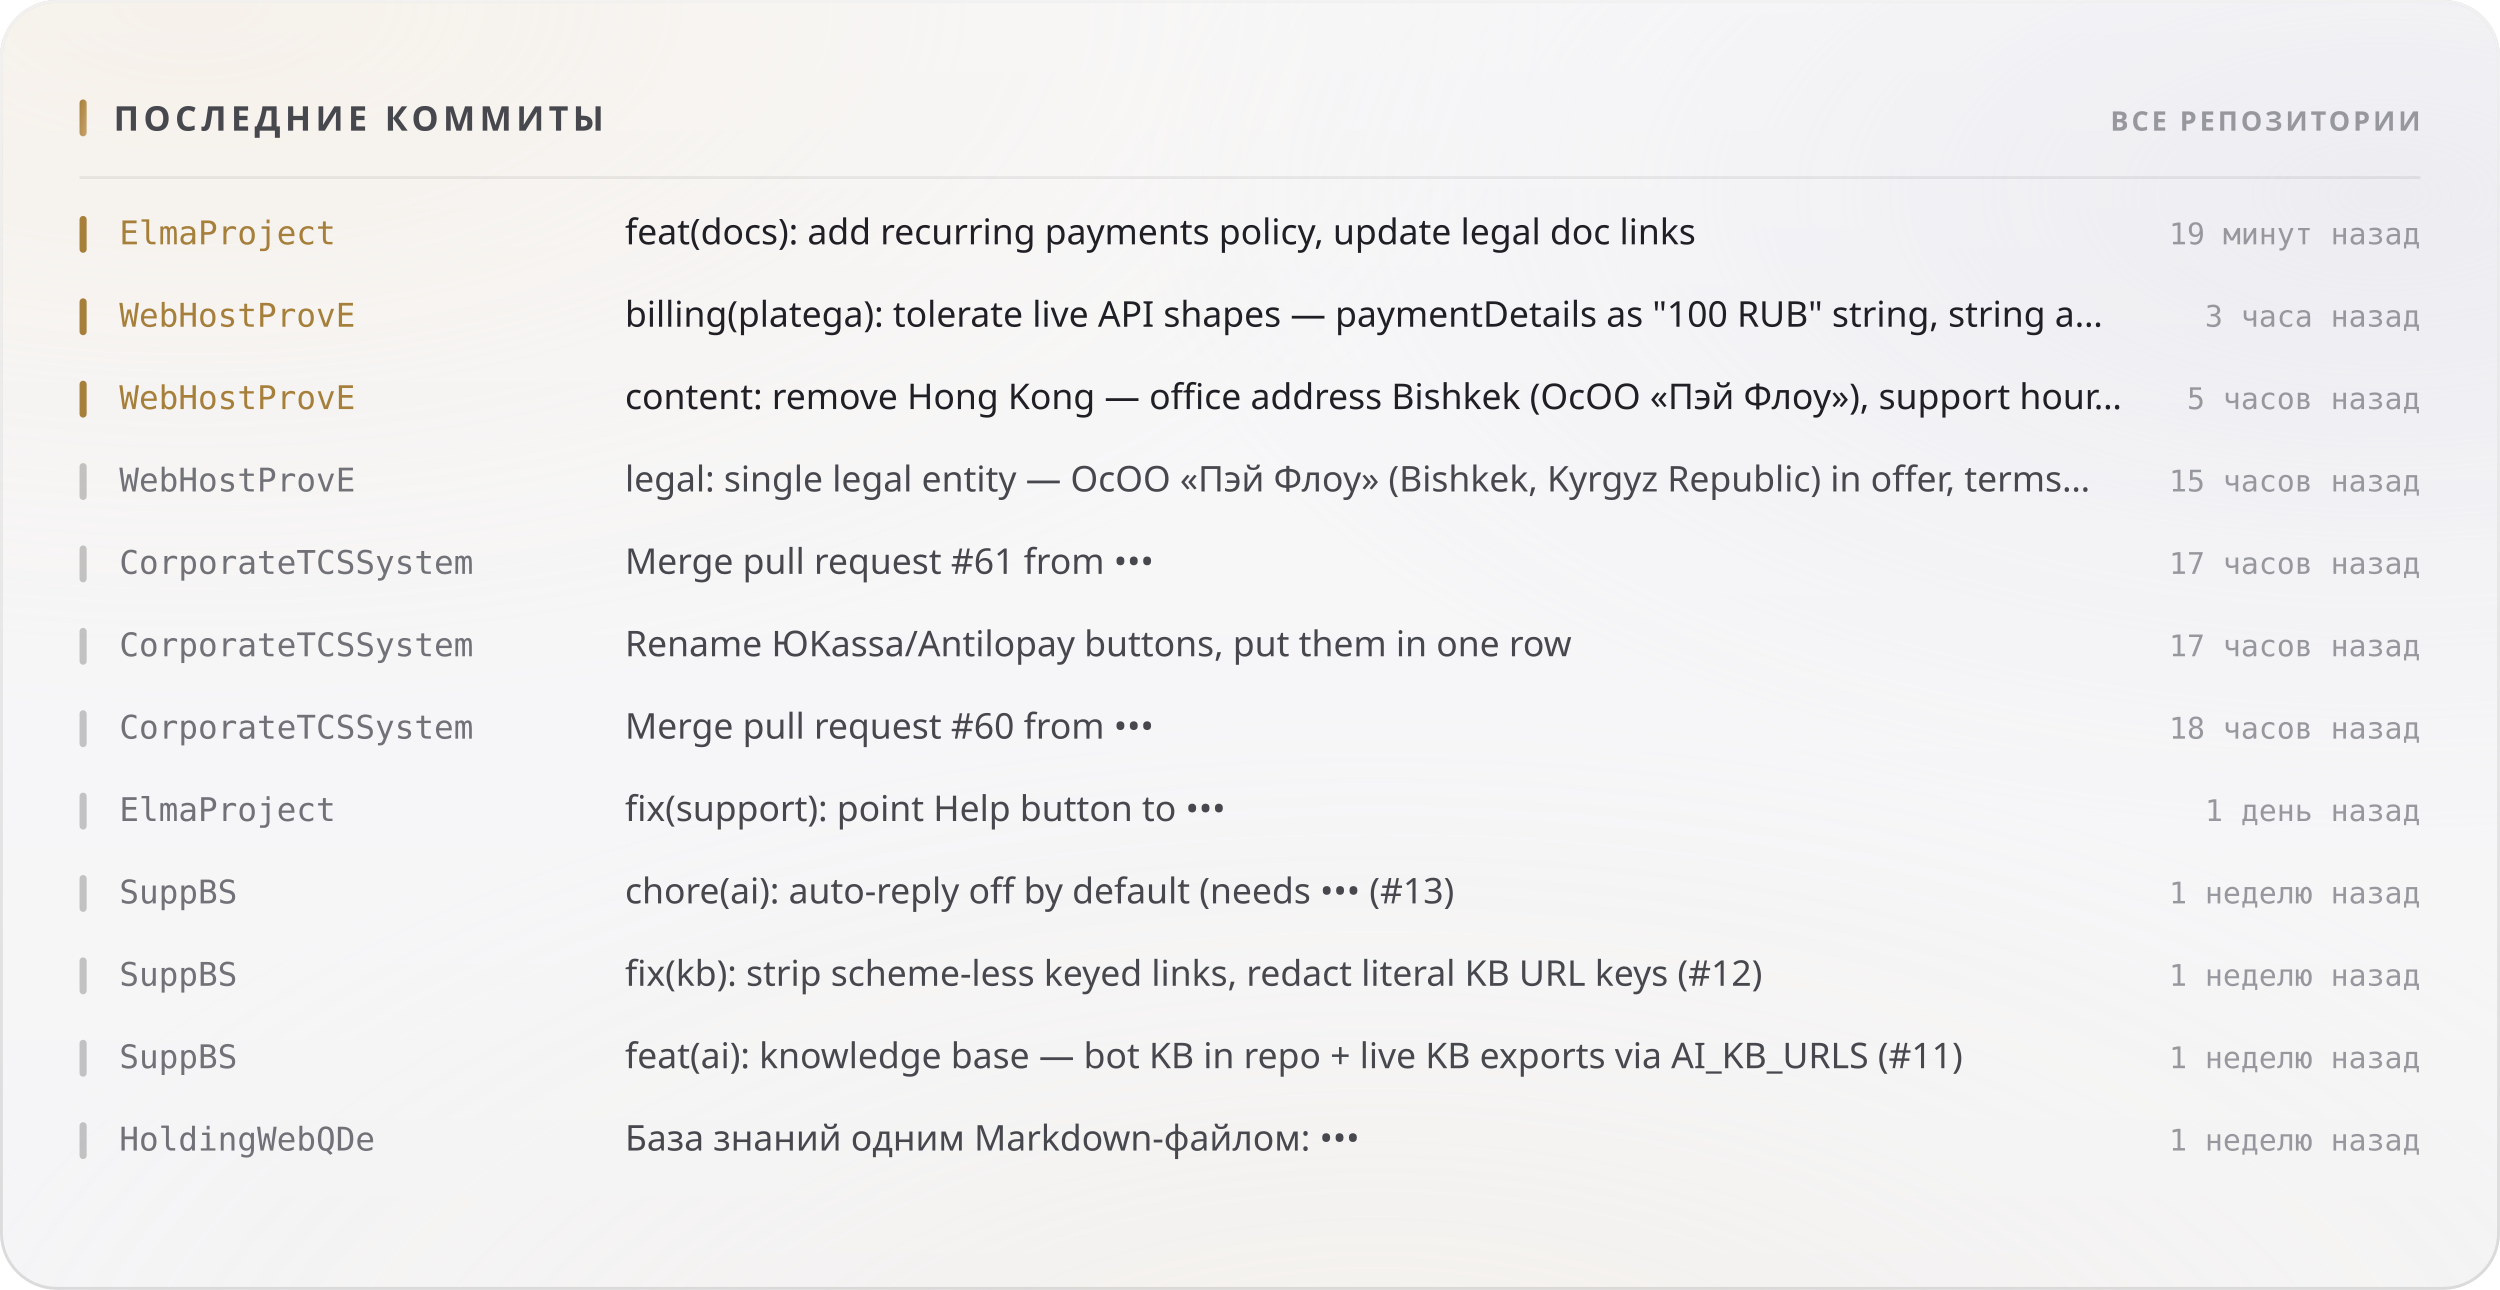
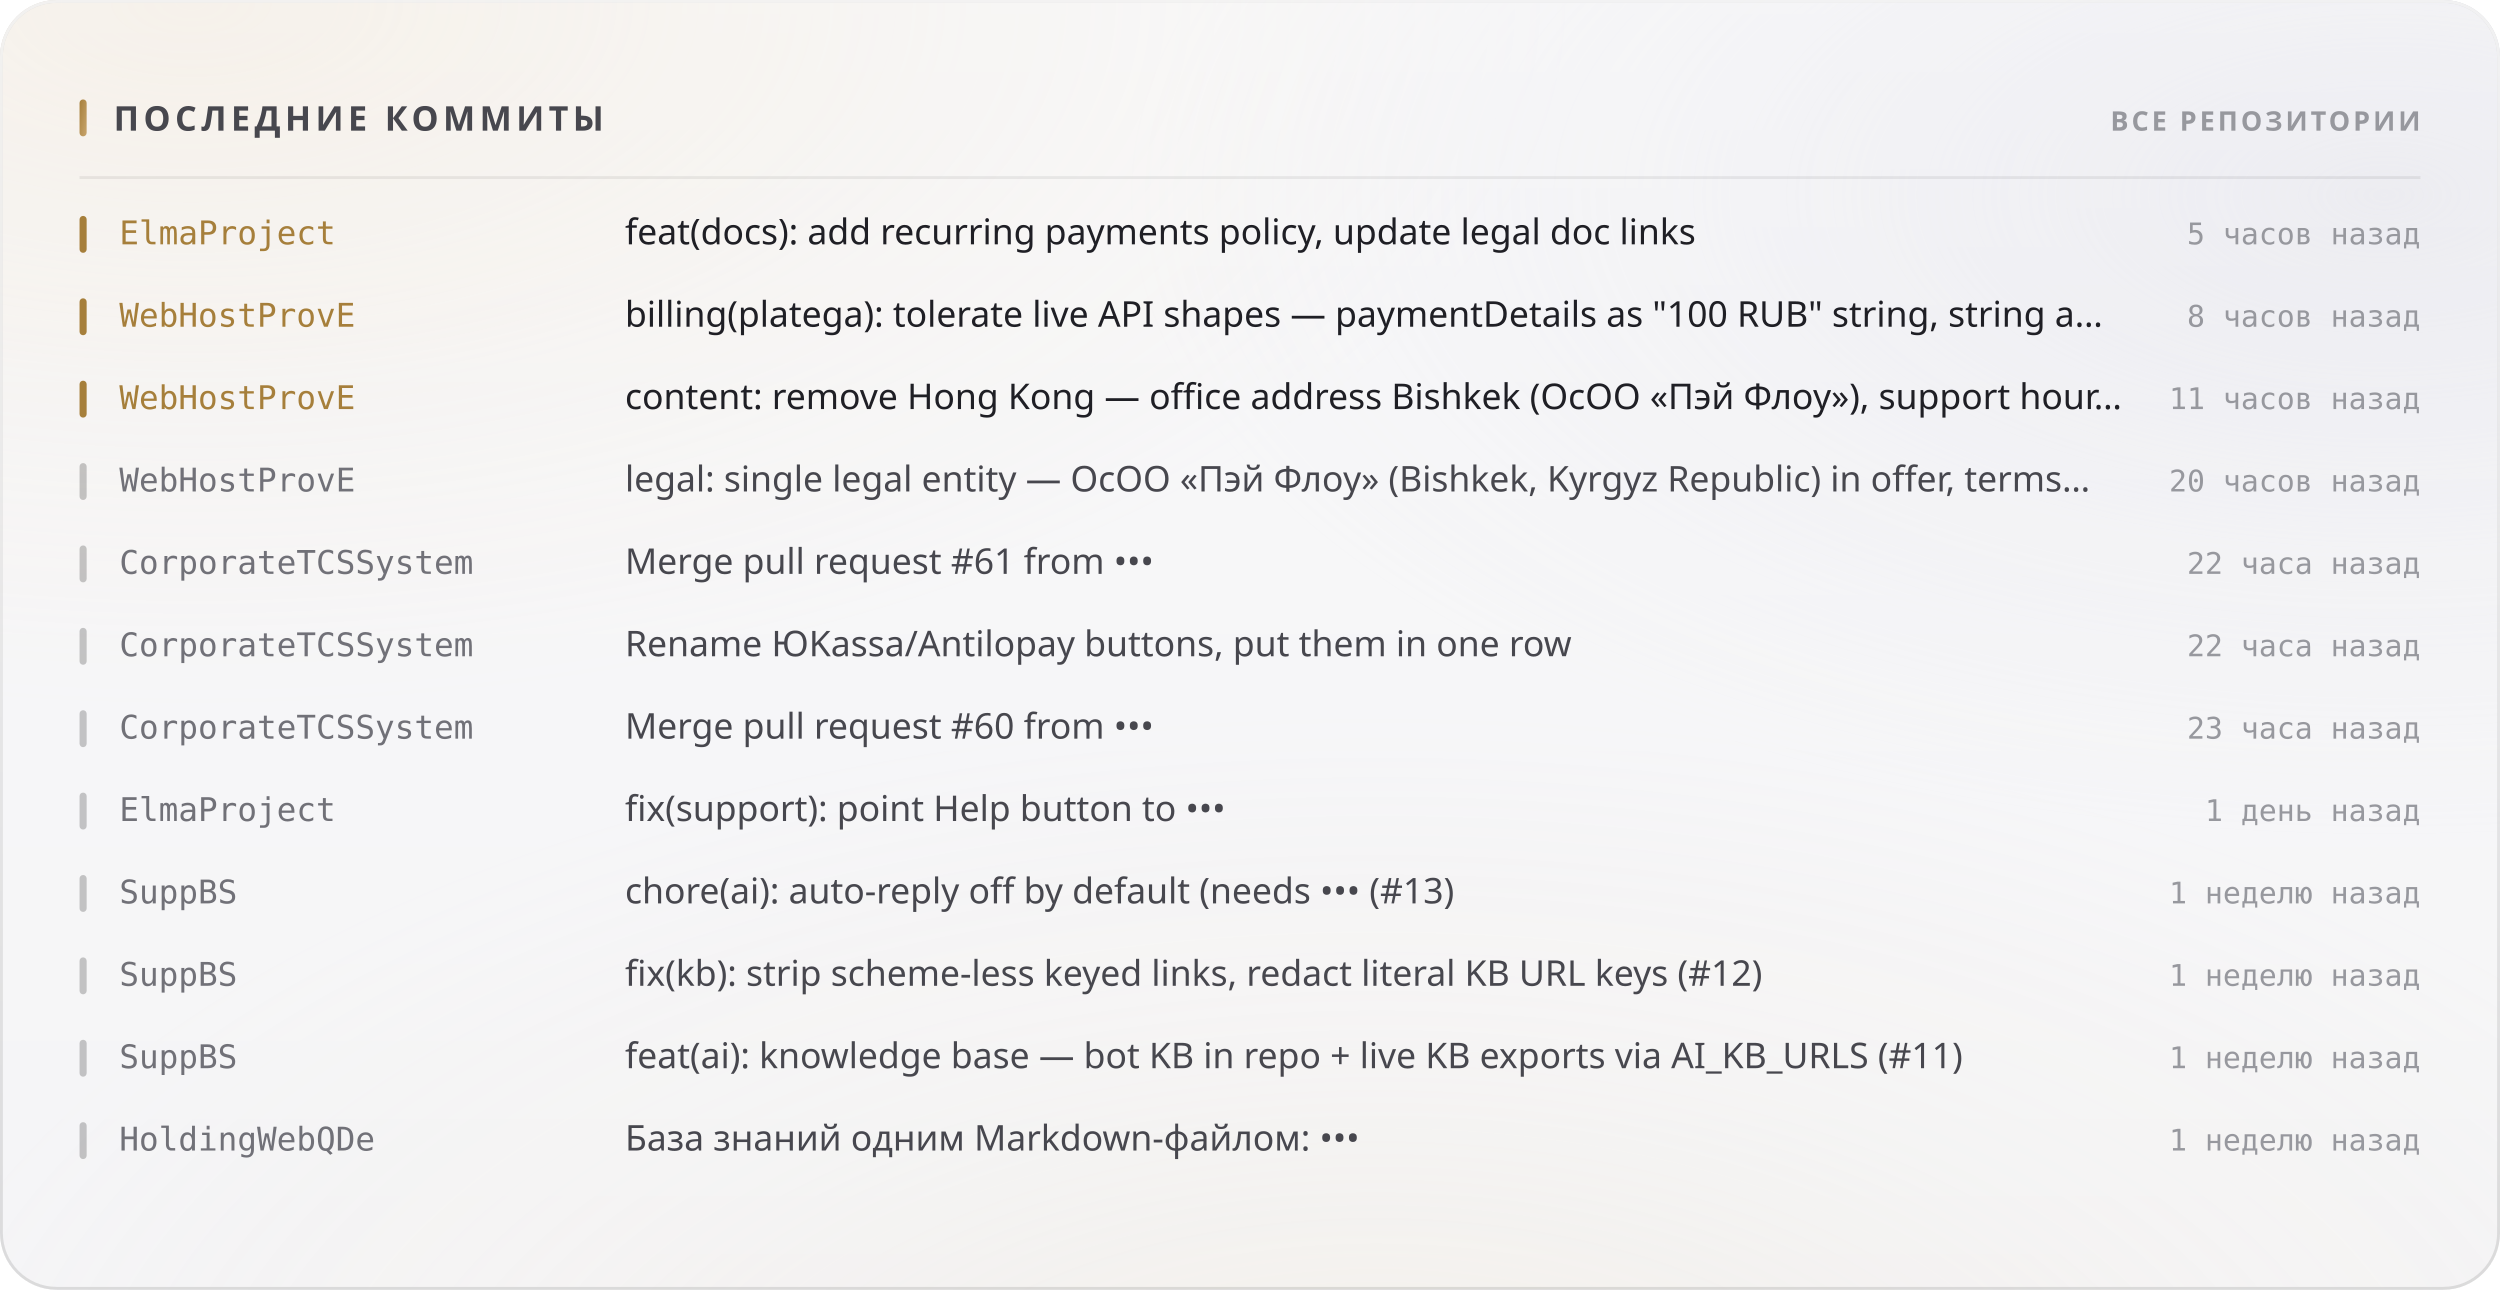
<svg xmlns="http://www.w3.org/2000/svg" width="880" height="454" viewBox="0 0 880 454" role="img">
  <style>
  text { font-family: -apple-system, BlinkMacSystemFont, 'Segoe UI', 'Noto Sans', Helvetica, Arial, sans-serif; }
  .mono { font-family: ui-monospace, 'SF Mono', 'Cascadia Mono', 'DejaVu Sans Mono', Menlo, Consolas, monospace; font-variant-numeric: tabular-nums; }
  .caps { letter-spacing: .1em; text-transform: uppercase; }

  @keyframes sheen  { from { transform: translateX(-120%); } to { transform: translateX(260%); } }
  @keyframes rise   { from { opacity: 0; transform: translateY(6px); } to { opacity: 1; transform: none; } }
  @keyframes slide  { from { opacity: 0; transform: translateX(-8px); } to { opacity: 1; transform: none; } }
  @keyframes grow   { from { transform: scaleY(0); } to { transform: scaleY(1); } }
  @keyframes widen  { from { transform: scaleX(0); } to { transform: scaleX(1); } }
  @keyframes draw   { from { stroke-dashoffset: 200; } to { stroke-dashoffset: 0; } }

  .sheen { animation: sheen 5.5s cubic-bezier(.45,0,.2,1) infinite; }
  .rise  { animation: rise .5s cubic-bezier(.16,1,.3,1) both; }
  .slide { animation: slide .42s cubic-bezier(.16,1,.3,1) both; }
  .bar   { transform-box: fill-box; transform-origin: 50% 100%;
           animation: grow .62s cubic-bezier(.16,1,.3,1) both; }
  .fill  { transform-box: fill-box; transform-origin: 0% 50%;
           animation: widen .8s cubic-bezier(.16,1,.3,1) both; }
  /* The hidden start state lives in the keyframes, never in the static rule.
     A renderer that ignores CSS animations then falls back to the FINISHED
     state — a drawn line, visible text — instead of an empty panel. */
  .spark { stroke-dasharray: 200;
           animation: draw 1.1s cubic-bezier(.16,1,.3,1) both; }

  @media (prefers-reduced-motion: reduce) {
    .sheen { animation: none; opacity: 0; }
    .rise, .slide, .bar, .fill, .spark { animation: none; opacity: 1; transform: none;
                                         stroke-dashoffset: 0; }
  }</style>
  <defs>
    <filter id="grain5" x="0" y="0" width="100%" height="100%">
      <feTurbulence type="fractalNoise" baseFrequency="0.85" numOctaves="3" stitchTiles="stitch" />
      <feColorMatrix type="saturate" values="0" />
    </filter>
    <linearGradient id="accent1" x1="0" y1="0" x2="1" y2="1">
      <stop offset="0%" stop-color="#a67f3b" />
      <stop offset="100%" stop-color="#c8a56c" />
    </linearGradient>
    <radialGradient id="aurora6" cx="0.08" cy="0" r="0.55">
      <stop offset="0%" stop-color="#e7c99a" stop-opacity="0.28" />
      <stop offset="55%" stop-color="#e7c99a" stop-opacity="0.098" />
      <stop offset="100%" stop-color="#e7c99a" stop-opacity="0" />
    </radialGradient>
    <radialGradient id="aurora7" cx="0.95" cy="0.15" r="0.5">
      <stop offset="0%" stop-color="#ccccdb" stop-opacity="0.45" />
      <stop offset="55%" stop-color="#ccccdb" stop-opacity="0.158" />
      <stop offset="100%" stop-color="#ccccdb" stop-opacity="0" />
    </radialGradient>
    <radialGradient id="aurora8" cx="0.55" cy="1.15" r="0.6">
      <stop offset="0%" stop-color="#ead4b3" stop-opacity="0.2" />
      <stop offset="55%" stop-color="#ead4b3" stop-opacity="0.07" />
      <stop offset="100%" stop-color="#ead4b3" stop-opacity="0" />
    </radialGradient>
    <linearGradient id="glass2" x1="0" y1="0" x2="0" y2="1">
      <stop offset="0%" stop-color="#ffffff" stop-opacity="0.42" />
      <stop offset="100%" stop-color="#ffffff" stop-opacity="0.16" />
    </linearGradient>
    <linearGradient id="rim3" x1="0" y1="0" x2="0" y2="1">
      <stop offset="0%" stop-color="#ffffff" stop-opacity="0.7" />
      <stop offset="100%" stop-color="#ffffff" stop-opacity="0.15" />
    </linearGradient>
    <linearGradient id="spec4" x1="0" y1="0" x2="1" y2="0">
      <stop offset="0%" stop-color="#ffffff" stop-opacity="0" />
      <stop offset="35%" stop-color="#ffffff" stop-opacity="0.72" />
      <stop offset="70%" stop-color="#ffffff" stop-opacity="0.252" />
      <stop offset="100%" stop-color="#ffffff" stop-opacity="0" />
    </linearGradient>
  </defs>
  <rect width="880" height="454" rx="20" fill="#f3f3f5" />
  <rect width="880" height="454" rx="20" fill="url(#aurora6)" />
  <rect width="880" height="454" rx="20" fill="url(#aurora7)" />
  <rect width="880" height="454" rx="20" fill="url(#aurora8)" />
  <rect width="880" height="454" rx="20" fill="url(#glass2)" />
  <rect width="880" height="454" rx="20" filter="url(#grain5)" opacity="0.06" style="mix-blend-mode:overlay" />
  <rect x=".5" y=".5" width="879" height="453" rx="19.5" fill="none" stroke="rgba(10,10,12,0.14)" />
  <rect x=".5" y=".5" width="879" height="453" rx="19.5" fill="none" stroke="url(#rim3)" />
  <path d="M20 1 H860" stroke="url(#spec4)" stroke-width="1.2" fill="none" />
  <rect x="28" y="35" width="2.5" height="13" rx="1.25" fill="url(#accent1)" />
  <text x="40" y="46" font-size="12" font-weight="700" fill="#47474e" letter-spacing="0.13em">ПОСЛЕДНИЕ КОММИТЫ</text>
  <text x="852" y="46" font-size="9.5" font-weight="600" fill="#97989e" text-anchor="end" letter-spacing="0.11em">ВСЕ РЕПОЗИТОРИИ</text>
  <path d="M28 62.5 H852" stroke="rgba(10,10,12,0.07)" stroke-width="1" />
  <g class="slide" opacity="1" style="">
    <rect x="28" y="76" width="2.5" height="13" rx="1.25" fill="#a67f3b" />
    <text x="42" y="86" font-size="11.5" font-weight="500" fill="#a67f3b" class="mono">ElmaProject</text>
    <text x="220" y="86" font-size="12.5" font-weight="400" fill="#1f1f25">feat(docs): add recurring payments policy, update legal doc links</text>
-     <text x="852" y="86" font-size="10.5" font-weight="400" fill="#97989e" text-anchor="end" class="mono">19 минут назад</text>
+     <text x="852" y="86" font-size="10.5" font-weight="400" fill="#97989e" text-anchor="end" class="mono">5 часов назад</text>
  </g>
  <g class="slide" opacity="1" style=" animation-delay:0.022s;">
    <rect x="28" y="105" width="2.5" height="13" rx="1.25" fill="#a67f3b" />
    <text x="42" y="115" font-size="11.5" font-weight="500" fill="#a67f3b" class="mono">WebHostProvE</text>
    <text x="220" y="115" font-size="12.5" font-weight="400" fill="#1f1f25">billing(platega): tolerate live API shapes — paymentDetails as "100 RUB" string, string a…</text>
-     <text x="852" y="115" font-size="10.5" font-weight="400" fill="#97989e" text-anchor="end" class="mono">3 часа назад</text>
+     <text x="852" y="115" font-size="10.5" font-weight="400" fill="#97989e" text-anchor="end" class="mono">8 часов назад</text>
  </g>
  <g class="slide" opacity="1" style=" animation-delay:0.044s;">
    <rect x="28" y="134" width="2.5" height="13" rx="1.25" fill="#a67f3b" />
    <text x="42" y="144" font-size="11.5" font-weight="500" fill="#a67f3b" class="mono">WebHostProvE</text>
    <text x="220" y="144" font-size="12.5" font-weight="400" fill="#1f1f25">content: remove Hong Kong — office address Bishkek (ОсОО «Пэй Флоу»), support hour…</text>
-     <text x="852" y="144" font-size="10.5" font-weight="400" fill="#97989e" text-anchor="end" class="mono">5 часов назад</text>
+     <text x="852" y="144" font-size="10.5" font-weight="400" fill="#97989e" text-anchor="end" class="mono">11 часов назад</text>
  </g>
  <g class="slide" opacity="1" style=" animation-delay:0.066s;">
    <rect x="28" y="163" width="2.5" height="13" rx="1.25" fill="rgba(10,10,12,0.22)" />
    <text x="42" y="173" font-size="11.5" font-weight="500" fill="#717178" class="mono">WebHostProvE</text>
    <text x="220" y="173" font-size="12.5" font-weight="400" fill="#47474e">legal: single legal entity — ОсОО «Пэй Флоу» (Bishkek, Kyrgyz Republic) in offer, terms…</text>
-     <text x="852" y="173" font-size="10.5" font-weight="400" fill="#97989e" text-anchor="end" class="mono">15 часов назад</text>
+     <text x="852" y="173" font-size="10.5" font-weight="400" fill="#97989e" text-anchor="end" class="mono">20 часов назад</text>
  </g>
  <g class="slide" opacity="1" style=" animation-delay:0.088s;">
    <rect x="28" y="192" width="2.5" height="13" rx="1.25" fill="rgba(10,10,12,0.22)" />
    <text x="42" y="202" font-size="11.5" font-weight="500" fill="#717178" class="mono">CorporateTCSSystem</text>
    <text x="220" y="202" font-size="12.5" font-weight="400" fill="#47474e">Merge pull request #61 from •••</text>
-     <text x="852" y="202" font-size="10.5" font-weight="400" fill="#97989e" text-anchor="end" class="mono">17 часов назад</text>
+     <text x="852" y="202" font-size="10.5" font-weight="400" fill="#97989e" text-anchor="end" class="mono">22 часа назад</text>
  </g>
  <g class="slide" opacity="1" style=" animation-delay:0.110s;">
    <rect x="28" y="221" width="2.5" height="13" rx="1.25" fill="rgba(10,10,12,0.22)" />
    <text x="42" y="231" font-size="11.5" font-weight="500" fill="#717178" class="mono">CorporateTCSSystem</text>
    <text x="220" y="231" font-size="12.5" font-weight="400" fill="#47474e">Rename ЮKassa/Antilopay buttons, put them in one row</text>
-     <text x="852" y="231" font-size="10.5" font-weight="400" fill="#97989e" text-anchor="end" class="mono">17 часов назад</text>
+     <text x="852" y="231" font-size="10.5" font-weight="400" fill="#97989e" text-anchor="end" class="mono">22 часа назад</text>
  </g>
  <g class="slide" opacity="1" style=" animation-delay:0.132s;">
    <rect x="28" y="250" width="2.5" height="13" rx="1.25" fill="rgba(10,10,12,0.22)" />
    <text x="42" y="260" font-size="11.5" font-weight="500" fill="#717178" class="mono">CorporateTCSSystem</text>
    <text x="220" y="260" font-size="12.5" font-weight="400" fill="#47474e">Merge pull request #60 from •••</text>
-     <text x="852" y="260" font-size="10.5" font-weight="400" fill="#97989e" text-anchor="end" class="mono">18 часов назад</text>
+     <text x="852" y="260" font-size="10.5" font-weight="400" fill="#97989e" text-anchor="end" class="mono">23 часа назад</text>
  </g>
  <g class="slide" opacity="1" style=" animation-delay:0.154s;">
    <rect x="28" y="279" width="2.5" height="13" rx="1.25" fill="rgba(10,10,12,0.22)" />
    <text x="42" y="289" font-size="11.5" font-weight="500" fill="#717178" class="mono">ElmaProject</text>
    <text x="220" y="289" font-size="12.5" font-weight="400" fill="#47474e">fix(support): point Help button to •••</text>
    <text x="852" y="289" font-size="10.5" font-weight="400" fill="#97989e" text-anchor="end" class="mono">1 день назад</text>
  </g>
  <g class="slide" opacity="1" style=" animation-delay:0.176s;">
    <rect x="28" y="308" width="2.5" height="13" rx="1.25" fill="rgba(10,10,12,0.22)" />
    <text x="42" y="318" font-size="11.5" font-weight="500" fill="#717178" class="mono">SuppBS</text>
    <text x="220" y="318" font-size="12.5" font-weight="400" fill="#47474e">chore(ai): auto-reply off by default (needs ••• (#13)</text>
    <text x="852" y="318" font-size="10.5" font-weight="400" fill="#97989e" text-anchor="end" class="mono">1 неделю назад</text>
  </g>
  <g class="slide" opacity="1" style=" animation-delay:0.198s;">
    <rect x="28" y="337" width="2.5" height="13" rx="1.25" fill="rgba(10,10,12,0.22)" />
    <text x="42" y="347" font-size="11.5" font-weight="500" fill="#717178" class="mono">SuppBS</text>
    <text x="220" y="347" font-size="12.5" font-weight="400" fill="#47474e">fix(kb): strip scheme-less keyed links, redact literal KB URL keys (#12)</text>
    <text x="852" y="347" font-size="10.5" font-weight="400" fill="#97989e" text-anchor="end" class="mono">1 неделю назад</text>
  </g>
  <g class="slide" opacity="1" style=" animation-delay:0.220s;">
    <rect x="28" y="366" width="2.5" height="13" rx="1.25" fill="rgba(10,10,12,0.22)" />
    <text x="42" y="376" font-size="11.5" font-weight="500" fill="#717178" class="mono">SuppBS</text>
    <text x="220" y="376" font-size="12.5" font-weight="400" fill="#47474e">feat(ai): knowledge base — bot KB in repo + live KB exports via AI_KB_URLS (#11)</text>
    <text x="852" y="376" font-size="10.5" font-weight="400" fill="#97989e" text-anchor="end" class="mono">1 неделю назад</text>
  </g>
  <g class="slide" opacity="1" style=" animation-delay:0.242s;">
    <rect x="28" y="395" width="2.5" height="13" rx="1.25" fill="rgba(10,10,12,0.22)" />
    <text x="42" y="405" font-size="11.5" font-weight="500" fill="#717178" class="mono">HoldingWebQDe</text>
    <text x="220" y="405" font-size="12.5" font-weight="400" fill="#47474e">База знаний одним Markdown-файлом: •••</text>
    <text x="852" y="405" font-size="10.5" font-weight="400" fill="#97989e" text-anchor="end" class="mono">1 неделю назад</text>
  </g>
</svg>
